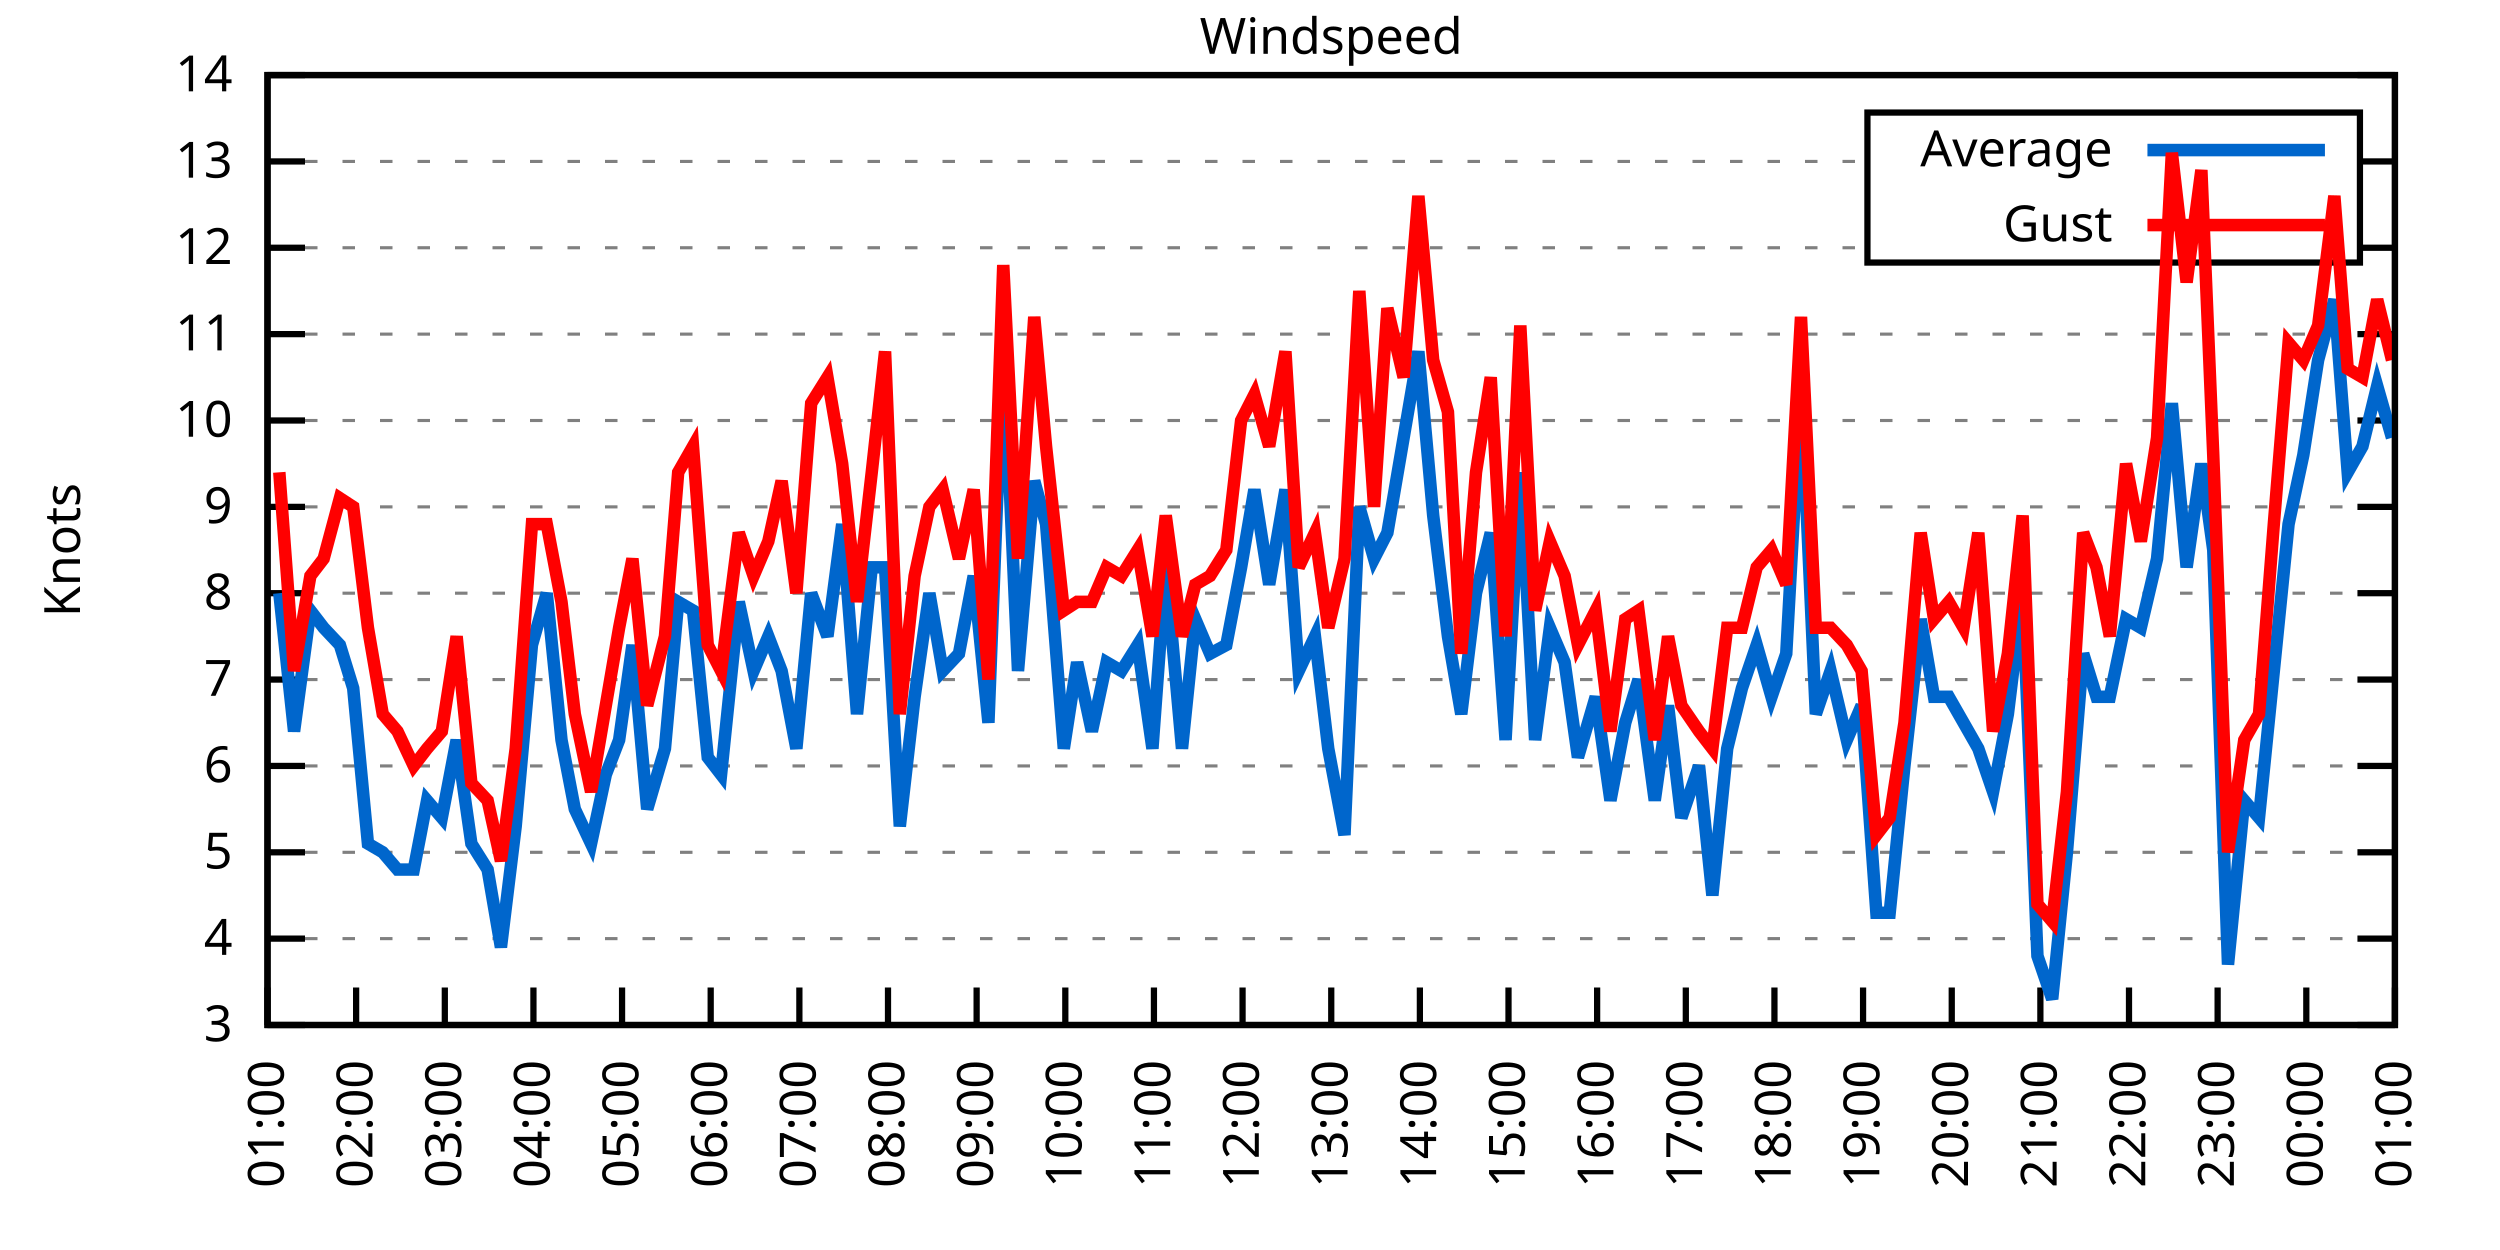
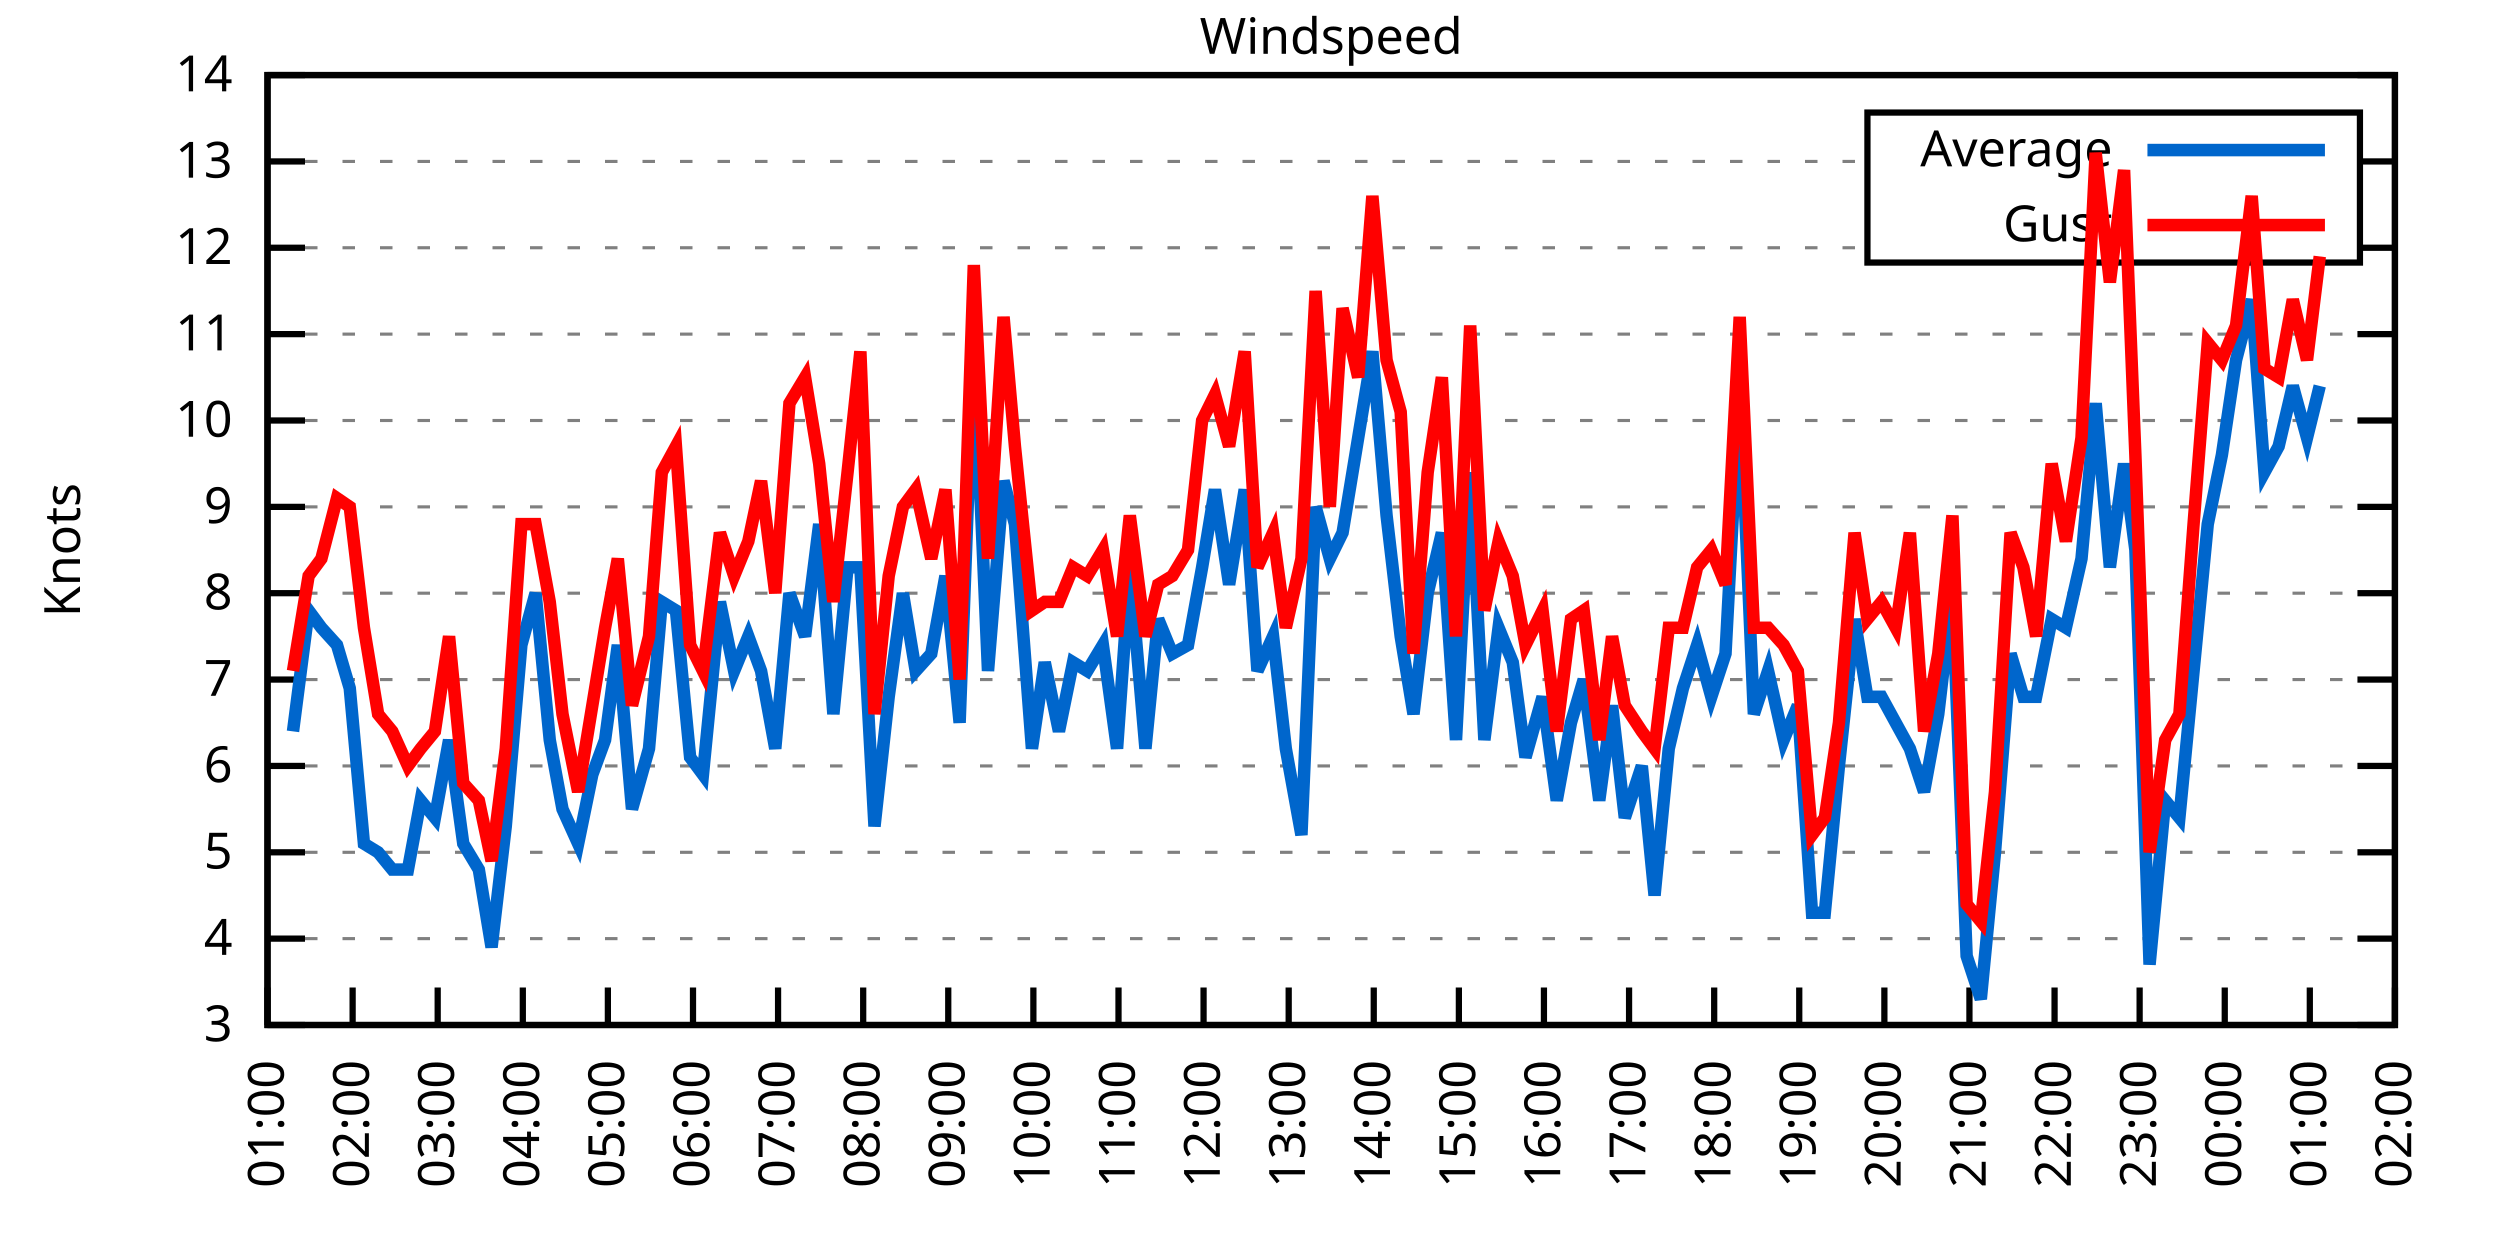
<svg xmlns="http://www.w3.org/2000/svg" xmlns:xlink="http://www.w3.org/1999/xlink" width="400" height="200" viewBox="0 0 400 200">
  <g id="gnuplot_canvas">
    <rect x="0" y="0" width="400" height="200" fill="none" />
    <defs>
      <circle id="gpDot" r="0.5" stroke-width="0.5" stroke="currentColor" />
      <path id="gpPt0" stroke-width="0.333" stroke="currentColor" d="M-1,0 h2 M0,-1 v2" />
      <path id="gpPt1" stroke-width="0.333" stroke="currentColor" d="M-1,-1 L1,1 M1,-1 L-1,1" />
      <path id="gpPt2" stroke-width="0.333" stroke="currentColor" d="M-1,0 L1,0 M0,-1 L0,1 M-1,-1 L1,1 M-1,1 L1,-1" />
      <rect id="gpPt3" stroke-width="0.333" stroke="currentColor" x="-1" y="-1" width="2" height="2" />
      <rect id="gpPt4" stroke-width="0.333" stroke="currentColor" fill="currentColor" x="-1" y="-1" width="2" height="2" />
      <circle id="gpPt5" stroke-width="0.333" stroke="currentColor" cx="0" cy="0" r="1" />
      <use xlink:href="#gpPt5" id="gpPt6" fill="currentColor" stroke="none" />
      <path id="gpPt7" stroke-width="0.333" stroke="currentColor" d="M0,-1.33 L-1.33,0.67 L1.33,0.67 z" />
      <use xlink:href="#gpPt7" id="gpPt8" fill="currentColor" stroke="none" />
      <use xlink:href="#gpPt7" id="gpPt9" stroke="currentColor" transform="rotate(180)" />
      <use xlink:href="#gpPt9" id="gpPt10" fill="currentColor" stroke="none" />
      <use xlink:href="#gpPt3" id="gpPt11" stroke="currentColor" transform="rotate(45)" />
      <use xlink:href="#gpPt11" id="gpPt12" fill="currentColor" stroke="none" />
      <path id="gpPt13" stroke-width="0.333" stroke="currentColor" d="M0,1.330 L1.265,0.411 L0.782,-1.067 L-0.782,-1.076 L-1.265,0.411 z" />
      <use xlink:href="#gpPt13" id="gpPt14" fill="currentColor" stroke="none" />
      <filter id="textbox" filterUnits="objectBoundingBox" x="0" y="0" height="1" width="1">
        <feFlood flood-color="white" flood-opacity="1" result="bgnd" />
        <feComposite in="SourceGraphic" in2="bgnd" operator="atop" />
      </filter>
      <filter id="greybox" filterUnits="objectBoundingBox" x="0" y="0" height="1" width="1">
        <feFlood flood-color="lightgrey" flood-opacity="1" result="grey" />
        <feComposite in="SourceGraphic" in2="grey" operator="atop" />
      </filter>
    </defs>
    <g fill="none" color="white" stroke="currentColor" stroke-width="1.00" stroke-linecap="butt" stroke-linejoin="miter">
</g>
    <g fill="none" color="black" stroke="currentColor" stroke-width="1.00" stroke-linecap="butt" stroke-linejoin="miter">
      <g stroke="none" shape-rendering="crispEdges">
        <polygon fill="rgb(255, 255, 255)" points="42.80,164.00 383.18,164.00 383.18,12.02 42.80,12.02 " />
      </g>
    </g>
    <g fill="none" color="black" stroke="currentColor" stroke-width="1.00" stroke-linecap="butt" stroke-linejoin="miter">
</g>
    <g fill="none" color="black" stroke="black" stroke-width="0.50" stroke-linecap="butt" stroke-linejoin="miter">
</g>
    <g fill="none" color="gray" stroke="currentColor" stroke-width="0.50" stroke-linecap="butt" stroke-linejoin="miter">
      <path stroke="gray" stroke-dasharray="2,4" class="gridline" d="M42.80,164.00 L383.19,164.00  " />
    </g>
    <g fill="none" color="gray" stroke="gray" stroke-width="1.00" stroke-linecap="butt" stroke-linejoin="miter">
</g>
    <g fill="none" color="black" stroke="currentColor" stroke-width="1.00" stroke-linecap="butt" stroke-linejoin="miter">
      <path stroke="black" d="M42.80,164.00 L48.80,164.00 M383.19,164.00 L377.19,164.00  " />
      <g transform="translate(37.20,166.60)" stroke="none" fill="black" font-family="Sans" font-size="8.00" text-anchor="end">
        <text>
          <tspan font-family="Sans"> 3</tspan>
        </text>
      </g>
    </g>
    <g fill="none" color="black" stroke="currentColor" stroke-width="1.00" stroke-linecap="butt" stroke-linejoin="miter">
</g>
    <g fill="none" color="black" stroke="black" stroke-width="0.50" stroke-linecap="butt" stroke-linejoin="miter">
</g>
    <g fill="none" color="gray" stroke="currentColor" stroke-width="0.50" stroke-linecap="butt" stroke-linejoin="miter">
      <path stroke="gray" stroke-dasharray="2,4" class="gridline" d="M42.80,150.18 L383.19,150.18  " />
    </g>
    <g fill="none" color="gray" stroke="gray" stroke-width="1.00" stroke-linecap="butt" stroke-linejoin="miter">
</g>
    <g fill="none" color="black" stroke="currentColor" stroke-width="1.00" stroke-linecap="butt" stroke-linejoin="miter">
      <path stroke="black" d="M42.80,150.18 L48.80,150.18 M383.19,150.18 L377.19,150.18  " />
      <g transform="translate(37.20,152.78)" stroke="none" fill="black" font-family="Sans" font-size="8.00" text-anchor="end">
        <text>
          <tspan font-family="Sans"> 4</tspan>
        </text>
      </g>
    </g>
    <g fill="none" color="black" stroke="currentColor" stroke-width="1.00" stroke-linecap="butt" stroke-linejoin="miter">
</g>
    <g fill="none" color="black" stroke="black" stroke-width="0.50" stroke-linecap="butt" stroke-linejoin="miter">
</g>
    <g fill="none" color="gray" stroke="currentColor" stroke-width="0.50" stroke-linecap="butt" stroke-linejoin="miter">
      <path stroke="gray" stroke-dasharray="2,4" class="gridline" d="M42.80,136.37 L383.19,136.37  " />
    </g>
    <g fill="none" color="gray" stroke="gray" stroke-width="1.00" stroke-linecap="butt" stroke-linejoin="miter">
</g>
    <g fill="none" color="black" stroke="currentColor" stroke-width="1.00" stroke-linecap="butt" stroke-linejoin="miter">
      <path stroke="black" d="M42.80,136.37 L48.80,136.37 M383.19,136.37 L377.19,136.37  " />
      <g transform="translate(37.20,138.97)" stroke="none" fill="black" font-family="Sans" font-size="8.00" text-anchor="end">
        <text>
          <tspan font-family="Sans"> 5</tspan>
        </text>
      </g>
    </g>
    <g fill="none" color="black" stroke="currentColor" stroke-width="1.00" stroke-linecap="butt" stroke-linejoin="miter">
</g>
    <g fill="none" color="black" stroke="black" stroke-width="0.50" stroke-linecap="butt" stroke-linejoin="miter">
</g>
    <g fill="none" color="gray" stroke="currentColor" stroke-width="0.50" stroke-linecap="butt" stroke-linejoin="miter">
      <path stroke="gray" stroke-dasharray="2,4" class="gridline" d="M42.80,122.55 L383.19,122.55  " />
    </g>
    <g fill="none" color="gray" stroke="gray" stroke-width="1.00" stroke-linecap="butt" stroke-linejoin="miter">
</g>
    <g fill="none" color="black" stroke="currentColor" stroke-width="1.00" stroke-linecap="butt" stroke-linejoin="miter">
      <path stroke="black" d="M42.80,122.55 L48.80,122.55 M383.19,122.55 L377.19,122.55  " />
      <g transform="translate(37.20,125.15)" stroke="none" fill="black" font-family="Sans" font-size="8.00" text-anchor="end">
        <text>
          <tspan font-family="Sans"> 6</tspan>
        </text>
      </g>
    </g>
    <g fill="none" color="black" stroke="currentColor" stroke-width="1.00" stroke-linecap="butt" stroke-linejoin="miter">
</g>
    <g fill="none" color="black" stroke="black" stroke-width="0.50" stroke-linecap="butt" stroke-linejoin="miter">
</g>
    <g fill="none" color="gray" stroke="currentColor" stroke-width="0.50" stroke-linecap="butt" stroke-linejoin="miter">
      <path stroke="gray" stroke-dasharray="2,4" class="gridline" d="M42.80,108.73 L383.19,108.73  " />
    </g>
    <g fill="none" color="gray" stroke="gray" stroke-width="1.00" stroke-linecap="butt" stroke-linejoin="miter">
</g>
    <g fill="none" color="black" stroke="currentColor" stroke-width="1.00" stroke-linecap="butt" stroke-linejoin="miter">
      <path stroke="black" d="M42.80,108.73 L48.80,108.73 M383.19,108.73 L377.19,108.73  " />
      <g transform="translate(37.20,111.33)" stroke="none" fill="black" font-family="Sans" font-size="8.00" text-anchor="end">
        <text>
          <tspan font-family="Sans"> 7</tspan>
        </text>
      </g>
    </g>
    <g fill="none" color="black" stroke="currentColor" stroke-width="1.00" stroke-linecap="butt" stroke-linejoin="miter">
</g>
    <g fill="none" color="black" stroke="black" stroke-width="0.50" stroke-linecap="butt" stroke-linejoin="miter">
</g>
    <g fill="none" color="gray" stroke="currentColor" stroke-width="0.50" stroke-linecap="butt" stroke-linejoin="miter">
      <path stroke="gray" stroke-dasharray="2,4" class="gridline" d="M42.80,94.91 L383.19,94.91  " />
    </g>
    <g fill="none" color="gray" stroke="gray" stroke-width="1.00" stroke-linecap="butt" stroke-linejoin="miter">
</g>
    <g fill="none" color="black" stroke="currentColor" stroke-width="1.00" stroke-linecap="butt" stroke-linejoin="miter">
      <path stroke="black" d="M42.80,94.91 L48.80,94.91 M383.19,94.91 L377.19,94.91  " />
      <g transform="translate(37.20,97.51)" stroke="none" fill="black" font-family="Sans" font-size="8.00" text-anchor="end">
        <text>
          <tspan font-family="Sans"> 8</tspan>
        </text>
      </g>
    </g>
    <g fill="none" color="black" stroke="currentColor" stroke-width="1.00" stroke-linecap="butt" stroke-linejoin="miter">
</g>
    <g fill="none" color="black" stroke="black" stroke-width="0.50" stroke-linecap="butt" stroke-linejoin="miter">
</g>
    <g fill="none" color="gray" stroke="currentColor" stroke-width="0.50" stroke-linecap="butt" stroke-linejoin="miter">
      <path stroke="gray" stroke-dasharray="2,4" class="gridline" d="M42.80,81.10 L383.19,81.10  " />
    </g>
    <g fill="none" color="gray" stroke="gray" stroke-width="1.00" stroke-linecap="butt" stroke-linejoin="miter">
</g>
    <g fill="none" color="black" stroke="currentColor" stroke-width="1.00" stroke-linecap="butt" stroke-linejoin="miter">
      <path stroke="black" d="M42.80,81.10 L48.80,81.10 M383.19,81.10 L377.19,81.10  " />
      <g transform="translate(37.20,83.70)" stroke="none" fill="black" font-family="Sans" font-size="8.00" text-anchor="end">
        <text>
          <tspan font-family="Sans"> 9</tspan>
        </text>
      </g>
    </g>
    <g fill="none" color="black" stroke="currentColor" stroke-width="1.00" stroke-linecap="butt" stroke-linejoin="miter">
</g>
    <g fill="none" color="black" stroke="black" stroke-width="0.50" stroke-linecap="butt" stroke-linejoin="miter">
</g>
    <g fill="none" color="gray" stroke="currentColor" stroke-width="0.50" stroke-linecap="butt" stroke-linejoin="miter">
      <path stroke="gray" stroke-dasharray="2,4" class="gridline" d="M42.80,67.28 L383.19,67.28  " />
    </g>
    <g fill="none" color="gray" stroke="gray" stroke-width="1.00" stroke-linecap="butt" stroke-linejoin="miter">
</g>
    <g fill="none" color="black" stroke="currentColor" stroke-width="1.00" stroke-linecap="butt" stroke-linejoin="miter">
      <path stroke="black" d="M42.80,67.28 L48.80,67.28 M383.19,67.28 L377.19,67.28  " />
      <g transform="translate(37.20,69.88)" stroke="none" fill="black" font-family="Sans" font-size="8.00" text-anchor="end">
        <text>
          <tspan font-family="Sans"> 10</tspan>
        </text>
      </g>
    </g>
    <g fill="none" color="black" stroke="currentColor" stroke-width="1.00" stroke-linecap="butt" stroke-linejoin="miter">
</g>
    <g fill="none" color="black" stroke="black" stroke-width="0.50" stroke-linecap="butt" stroke-linejoin="miter">
</g>
    <g fill="none" color="gray" stroke="currentColor" stroke-width="0.50" stroke-linecap="butt" stroke-linejoin="miter">
      <path stroke="gray" stroke-dasharray="2,4" class="gridline" d="M42.80,53.46 L383.19,53.46  " />
    </g>
    <g fill="none" color="gray" stroke="gray" stroke-width="1.00" stroke-linecap="butt" stroke-linejoin="miter">
</g>
    <g fill="none" color="black" stroke="currentColor" stroke-width="1.00" stroke-linecap="butt" stroke-linejoin="miter">
      <path stroke="black" d="M42.80,53.46 L48.80,53.46 M383.19,53.46 L377.19,53.46  " />
      <g transform="translate(37.20,56.06)" stroke="none" fill="black" font-family="Sans" font-size="8.00" text-anchor="end">
        <text>
          <tspan font-family="Sans"> 11</tspan>
        </text>
      </g>
    </g>
    <g fill="none" color="black" stroke="currentColor" stroke-width="1.00" stroke-linecap="butt" stroke-linejoin="miter">
</g>
    <g fill="none" color="black" stroke="black" stroke-width="0.50" stroke-linecap="butt" stroke-linejoin="miter">
</g>
    <g fill="none" color="gray" stroke="currentColor" stroke-width="0.50" stroke-linecap="butt" stroke-linejoin="miter">
      <path stroke="gray" stroke-dasharray="2,4" class="gridline" d="M42.80,39.64 L298.79,39.64 M377.59,39.64 L383.19,39.64  " />
    </g>
    <g fill="none" color="gray" stroke="gray" stroke-width="1.00" stroke-linecap="butt" stroke-linejoin="miter">
</g>
    <g fill="none" color="black" stroke="currentColor" stroke-width="1.00" stroke-linecap="butt" stroke-linejoin="miter">
      <path stroke="black" d="M42.80,39.64 L48.80,39.64 M383.19,39.64 L377.19,39.64  " />
      <g transform="translate(37.20,42.24)" stroke="none" fill="black" font-family="Sans" font-size="8.00" text-anchor="end">
        <text>
          <tspan font-family="Sans"> 12</tspan>
        </text>
      </g>
    </g>
    <g fill="none" color="black" stroke="currentColor" stroke-width="1.00" stroke-linecap="butt" stroke-linejoin="miter">
</g>
    <g fill="none" color="black" stroke="black" stroke-width="0.50" stroke-linecap="butt" stroke-linejoin="miter">
</g>
    <g fill="none" color="gray" stroke="currentColor" stroke-width="0.50" stroke-linecap="butt" stroke-linejoin="miter">
      <path stroke="gray" stroke-dasharray="2,4" class="gridline" d="M42.80,25.83 L298.79,25.83 M377.59,25.83 L383.19,25.83  " />
    </g>
    <g fill="none" color="gray" stroke="gray" stroke-width="1.00" stroke-linecap="butt" stroke-linejoin="miter">
</g>
    <g fill="none" color="black" stroke="currentColor" stroke-width="1.00" stroke-linecap="butt" stroke-linejoin="miter">
      <path stroke="black" d="M42.80,25.83 L48.80,25.83 M383.19,25.83 L377.19,25.83  " />
      <g transform="translate(37.20,28.43)" stroke="none" fill="black" font-family="Sans" font-size="8.00" text-anchor="end">
        <text>
          <tspan font-family="Sans"> 13</tspan>
        </text>
      </g>
    </g>
    <g fill="none" color="black" stroke="currentColor" stroke-width="1.00" stroke-linecap="butt" stroke-linejoin="miter">
</g>
    <g fill="none" color="black" stroke="black" stroke-width="0.50" stroke-linecap="butt" stroke-linejoin="miter">
</g>
    <g fill="none" color="gray" stroke="currentColor" stroke-width="0.50" stroke-linecap="butt" stroke-linejoin="miter">
      <path stroke="gray" stroke-dasharray="2,4" class="gridline" d="M42.80,12.01 L383.19,12.01  " />
    </g>
    <g fill="none" color="gray" stroke="gray" stroke-width="1.00" stroke-linecap="butt" stroke-linejoin="miter">
</g>
    <g fill="none" color="black" stroke="currentColor" stroke-width="1.00" stroke-linecap="butt" stroke-linejoin="miter">
      <path stroke="black" d="M42.80,12.01 L48.80,12.01 M383.19,12.01 L377.19,12.01  " />
      <g transform="translate(37.20,14.61)" stroke="none" fill="black" font-family="Sans" font-size="8.00" text-anchor="end">
        <text>
          <tspan font-family="Sans"> 14</tspan>
        </text>
      </g>
    </g>
    <g fill="none" color="black" stroke="currentColor" stroke-width="1.00" stroke-linecap="butt" stroke-linejoin="miter">
      <path stroke="black" d="M42.80,164.00 L42.80,158.00  " />
      <g transform="translate(45.40,169.60) rotate(270.00)" stroke="none" fill="black" font-family="Sans" font-size="8.00" text-anchor="end">
        <text>
          <tspan font-family="Sans">01:00</tspan>
        </text>
      </g>
    </g>
    <g fill="none" color="black" stroke="currentColor" stroke-width="1.00" stroke-linecap="butt" stroke-linejoin="miter">
-       <path stroke="black" d="M56.98,164.00 L56.98,158.00  " />
-       <g transform="translate(59.58,169.60) rotate(270.00)" stroke="none" fill="black" font-family="Sans" font-size="8.00" text-anchor="end">
+       <path stroke="black" d="M56.42,164.00 L56.42,158.00  " />
+       <g transform="translate(59.02,169.60) rotate(270.00)" stroke="none" fill="black" font-family="Sans" font-size="8.00" text-anchor="end">
        <text>
          <tspan font-family="Sans">02:00</tspan>
        </text>
      </g>
    </g>
    <g fill="none" color="black" stroke="currentColor" stroke-width="1.00" stroke-linecap="butt" stroke-linejoin="miter">
-       <path stroke="black" d="M71.17,164.00 L71.17,158.00  " />
-       <g transform="translate(73.77,169.60) rotate(270.00)" stroke="none" fill="black" font-family="Sans" font-size="8.00" text-anchor="end">
+       <path stroke="black" d="M70.03,164.00 L70.03,158.00  " />
+       <g transform="translate(72.63,169.60) rotate(270.00)" stroke="none" fill="black" font-family="Sans" font-size="8.00" text-anchor="end">
        <text>
          <tspan font-family="Sans">03:00</tspan>
        </text>
      </g>
    </g>
    <g fill="none" color="black" stroke="currentColor" stroke-width="1.00" stroke-linecap="butt" stroke-linejoin="miter">
-       <path stroke="black" d="M85.35,164.00 L85.35,158.00  " />
-       <g transform="translate(87.95,169.60) rotate(270.00)" stroke="none" fill="black" font-family="Sans" font-size="8.00" text-anchor="end">
+       <path stroke="black" d="M83.65,164.00 L83.65,158.00  " />
+       <g transform="translate(86.25,169.60) rotate(270.00)" stroke="none" fill="black" font-family="Sans" font-size="8.00" text-anchor="end">
        <text>
          <tspan font-family="Sans">04:00</tspan>
        </text>
      </g>
    </g>
    <g fill="none" color="black" stroke="currentColor" stroke-width="1.00" stroke-linecap="butt" stroke-linejoin="miter">
-       <path stroke="black" d="M99.53,164.00 L99.53,158.00  " />
-       <g transform="translate(102.13,169.60) rotate(270.00)" stroke="none" fill="black" font-family="Sans" font-size="8.00" text-anchor="end">
+       <path stroke="black" d="M97.26,164.00 L97.26,158.00  " />
+       <g transform="translate(99.86,169.60) rotate(270.00)" stroke="none" fill="black" font-family="Sans" font-size="8.00" text-anchor="end">
        <text>
          <tspan font-family="Sans">05:00</tspan>
        </text>
      </g>
    </g>
    <g fill="none" color="black" stroke="currentColor" stroke-width="1.00" stroke-linecap="butt" stroke-linejoin="miter">
-       <path stroke="black" d="M113.71,164.00 L113.71,158.00  " />
-       <g transform="translate(116.31,169.60) rotate(270.00)" stroke="none" fill="black" font-family="Sans" font-size="8.00" text-anchor="end">
+       <path stroke="black" d="M110.88,164.00 L110.88,158.00  " />
+       <g transform="translate(113.48,169.60) rotate(270.00)" stroke="none" fill="black" font-family="Sans" font-size="8.00" text-anchor="end">
        <text>
          <tspan font-family="Sans">06:00</tspan>
        </text>
      </g>
    </g>
    <g fill="none" color="black" stroke="currentColor" stroke-width="1.00" stroke-linecap="butt" stroke-linejoin="miter">
-       <path stroke="black" d="M127.90,164.00 L127.90,158.00  " />
-       <g transform="translate(130.50,169.60) rotate(270.00)" stroke="none" fill="black" font-family="Sans" font-size="8.00" text-anchor="end">
+       <path stroke="black" d="M124.49,164.00 L124.49,158.00  " />
+       <g transform="translate(127.09,169.60) rotate(270.00)" stroke="none" fill="black" font-family="Sans" font-size="8.00" text-anchor="end">
        <text>
          <tspan font-family="Sans">07:00</tspan>
        </text>
      </g>
    </g>
    <g fill="none" color="black" stroke="currentColor" stroke-width="1.00" stroke-linecap="butt" stroke-linejoin="miter">
-       <path stroke="black" d="M142.08,164.00 L142.08,158.00  " />
-       <g transform="translate(144.68,169.60) rotate(270.00)" stroke="none" fill="black" font-family="Sans" font-size="8.00" text-anchor="end">
+       <path stroke="black" d="M138.11,164.00 L138.11,158.00  " />
+       <g transform="translate(140.71,169.60) rotate(270.00)" stroke="none" fill="black" font-family="Sans" font-size="8.00" text-anchor="end">
        <text>
          <tspan font-family="Sans">08:00</tspan>
        </text>
      </g>
    </g>
    <g fill="none" color="black" stroke="currentColor" stroke-width="1.00" stroke-linecap="butt" stroke-linejoin="miter">
-       <path stroke="black" d="M156.26,164.00 L156.26,158.00  " />
-       <g transform="translate(158.86,169.60) rotate(270.00)" stroke="none" fill="black" font-family="Sans" font-size="8.00" text-anchor="end">
+       <path stroke="black" d="M151.72,164.00 L151.72,158.00  " />
+       <g transform="translate(154.32,169.60) rotate(270.00)" stroke="none" fill="black" font-family="Sans" font-size="8.00" text-anchor="end">
        <text>
          <tspan font-family="Sans">09:00</tspan>
        </text>
      </g>
    </g>
    <g fill="none" color="black" stroke="currentColor" stroke-width="1.00" stroke-linecap="butt" stroke-linejoin="miter">
-       <path stroke="black" d="M170.45,164.00 L170.45,158.00  " />
-       <g transform="translate(173.05,169.60) rotate(270.00)" stroke="none" fill="black" font-family="Sans" font-size="8.00" text-anchor="end">
+       <path stroke="black" d="M165.34,164.00 L165.34,158.00  " />
+       <g transform="translate(167.94,169.60) rotate(270.00)" stroke="none" fill="black" font-family="Sans" font-size="8.00" text-anchor="end">
        <text>
          <tspan font-family="Sans">10:00</tspan>
        </text>
      </g>
    </g>
    <g fill="none" color="black" stroke="currentColor" stroke-width="1.00" stroke-linecap="butt" stroke-linejoin="miter">
-       <path stroke="black" d="M184.63,164.00 L184.63,158.00  " />
-       <g transform="translate(187.23,169.60) rotate(270.00)" stroke="none" fill="black" font-family="Sans" font-size="8.00" text-anchor="end">
+       <path stroke="black" d="M178.96,164.00 L178.96,158.00  " />
+       <g transform="translate(181.56,169.60) rotate(270.00)" stroke="none" fill="black" font-family="Sans" font-size="8.00" text-anchor="end">
        <text>
          <tspan font-family="Sans">11:00</tspan>
        </text>
      </g>
    </g>
    <g fill="none" color="black" stroke="currentColor" stroke-width="1.00" stroke-linecap="butt" stroke-linejoin="miter">
-       <path stroke="black" d="M198.81,164.00 L198.81,158.00  " />
-       <g transform="translate(201.41,169.60) rotate(270.00)" stroke="none" fill="black" font-family="Sans" font-size="8.00" text-anchor="end">
+       <path stroke="black" d="M192.57,164.00 L192.57,158.00  " />
+       <g transform="translate(195.17,169.60) rotate(270.00)" stroke="none" fill="black" font-family="Sans" font-size="8.00" text-anchor="end">
        <text>
          <tspan font-family="Sans">12:00</tspan>
        </text>
      </g>
    </g>
    <g fill="none" color="black" stroke="currentColor" stroke-width="1.00" stroke-linecap="butt" stroke-linejoin="miter">
-       <path stroke="black" d="M213.00,164.00 L213.00,158.00  " />
-       <g transform="translate(215.60,169.60) rotate(270.00)" stroke="none" fill="black" font-family="Sans" font-size="8.00" text-anchor="end">
+       <path stroke="black" d="M206.19,164.00 L206.19,158.00  " />
+       <g transform="translate(208.79,169.60) rotate(270.00)" stroke="none" fill="black" font-family="Sans" font-size="8.00" text-anchor="end">
        <text>
          <tspan font-family="Sans">13:00</tspan>
        </text>
      </g>
    </g>
    <g fill="none" color="black" stroke="currentColor" stroke-width="1.00" stroke-linecap="butt" stroke-linejoin="miter">
-       <path stroke="black" d="M227.18,164.00 L227.18,158.00  " />
-       <g transform="translate(229.78,169.60) rotate(270.00)" stroke="none" fill="black" font-family="Sans" font-size="8.00" text-anchor="end">
+       <path stroke="black" d="M219.80,164.00 L219.80,158.00  " />
+       <g transform="translate(222.40,169.60) rotate(270.00)" stroke="none" fill="black" font-family="Sans" font-size="8.00" text-anchor="end">
        <text>
          <tspan font-family="Sans">14:00</tspan>
        </text>
      </g>
    </g>
    <g fill="none" color="black" stroke="currentColor" stroke-width="1.00" stroke-linecap="butt" stroke-linejoin="miter">
-       <path stroke="black" d="M241.36,164.00 L241.36,158.00  " />
-       <g transform="translate(243.96,169.60) rotate(270.00)" stroke="none" fill="black" font-family="Sans" font-size="8.00" text-anchor="end">
+       <path stroke="black" d="M233.42,164.00 L233.42,158.00  " />
+       <g transform="translate(236.02,169.60) rotate(270.00)" stroke="none" fill="black" font-family="Sans" font-size="8.00" text-anchor="end">
        <text>
          <tspan font-family="Sans">15:00</tspan>
        </text>
      </g>
    </g>
    <g fill="none" color="black" stroke="currentColor" stroke-width="1.00" stroke-linecap="butt" stroke-linejoin="miter">
-       <path stroke="black" d="M255.54,164.00 L255.54,158.00  " />
-       <g transform="translate(258.14,169.60) rotate(270.00)" stroke="none" fill="black" font-family="Sans" font-size="8.00" text-anchor="end">
+       <path stroke="black" d="M247.03,164.00 L247.03,158.00  " />
+       <g transform="translate(249.63,169.60) rotate(270.00)" stroke="none" fill="black" font-family="Sans" font-size="8.00" text-anchor="end">
        <text>
          <tspan font-family="Sans">16:00</tspan>
        </text>
      </g>
    </g>
    <g fill="none" color="black" stroke="currentColor" stroke-width="1.00" stroke-linecap="butt" stroke-linejoin="miter">
-       <path stroke="black" d="M269.73,164.00 L269.73,158.00  " />
-       <g transform="translate(272.33,169.60) rotate(270.00)" stroke="none" fill="black" font-family="Sans" font-size="8.00" text-anchor="end">
+       <path stroke="black" d="M260.65,164.00 L260.65,158.00  " />
+       <g transform="translate(263.25,169.60) rotate(270.00)" stroke="none" fill="black" font-family="Sans" font-size="8.00" text-anchor="end">
        <text>
          <tspan font-family="Sans">17:00</tspan>
        </text>
      </g>
    </g>
    <g fill="none" color="black" stroke="currentColor" stroke-width="1.00" stroke-linecap="butt" stroke-linejoin="miter">
-       <path stroke="black" d="M283.91,164.00 L283.91,158.00  " />
-       <g transform="translate(286.51,169.60) rotate(270.00)" stroke="none" fill="black" font-family="Sans" font-size="8.00" text-anchor="end">
+       <path stroke="black" d="M274.27,164.00 L274.27,158.00  " />
+       <g transform="translate(276.87,169.60) rotate(270.00)" stroke="none" fill="black" font-family="Sans" font-size="8.00" text-anchor="end">
        <text>
          <tspan font-family="Sans">18:00</tspan>
        </text>
      </g>
    </g>
    <g fill="none" color="black" stroke="currentColor" stroke-width="1.00" stroke-linecap="butt" stroke-linejoin="miter">
-       <path stroke="black" d="M298.09,164.00 L298.09,158.00  " />
-       <g transform="translate(300.69,169.60) rotate(270.00)" stroke="none" fill="black" font-family="Sans" font-size="8.00" text-anchor="end">
+       <path stroke="black" d="M287.88,164.00 L287.88,158.00  " />
+       <g transform="translate(290.48,169.60) rotate(270.00)" stroke="none" fill="black" font-family="Sans" font-size="8.00" text-anchor="end">
        <text>
          <tspan font-family="Sans">19:00</tspan>
        </text>
      </g>
    </g>
    <g fill="none" color="black" stroke="currentColor" stroke-width="1.00" stroke-linecap="butt" stroke-linejoin="miter">
-       <path stroke="black" d="M312.28,164.00 L312.28,158.00  " />
-       <g transform="translate(314.88,169.60) rotate(270.00)" stroke="none" fill="black" font-family="Sans" font-size="8.00" text-anchor="end">
+       <path stroke="black" d="M301.50,164.00 L301.50,158.00  " />
+       <g transform="translate(304.10,169.60) rotate(270.00)" stroke="none" fill="black" font-family="Sans" font-size="8.00" text-anchor="end">
        <text>
          <tspan font-family="Sans">20:00</tspan>
        </text>
      </g>
    </g>
    <g fill="none" color="black" stroke="currentColor" stroke-width="1.00" stroke-linecap="butt" stroke-linejoin="miter">
-       <path stroke="black" d="M326.46,164.00 L326.46,158.00  " />
-       <g transform="translate(329.06,169.60) rotate(270.00)" stroke="none" fill="black" font-family="Sans" font-size="8.00" text-anchor="end">
+       <path stroke="black" d="M315.11,164.00 L315.11,158.00  " />
+       <g transform="translate(317.71,169.60) rotate(270.00)" stroke="none" fill="black" font-family="Sans" font-size="8.00" text-anchor="end">
        <text>
          <tspan font-family="Sans">21:00</tspan>
        </text>
      </g>
    </g>
    <g fill="none" color="black" stroke="currentColor" stroke-width="1.00" stroke-linecap="butt" stroke-linejoin="miter">
-       <path stroke="black" d="M340.64,164.00 L340.64,158.00  " />
-       <g transform="translate(343.24,169.60) rotate(270.00)" stroke="none" fill="black" font-family="Sans" font-size="8.00" text-anchor="end">
+       <path stroke="black" d="M328.73,164.00 L328.73,158.00  " />
+       <g transform="translate(331.33,169.60) rotate(270.00)" stroke="none" fill="black" font-family="Sans" font-size="8.00" text-anchor="end">
        <text>
          <tspan font-family="Sans">22:00</tspan>
        </text>
      </g>
    </g>
    <g fill="none" color="black" stroke="currentColor" stroke-width="1.00" stroke-linecap="butt" stroke-linejoin="miter">
-       <path stroke="black" d="M354.82,164.00 L354.82,158.00  " />
-       <g transform="translate(357.42,169.60) rotate(270.00)" stroke="none" fill="black" font-family="Sans" font-size="8.00" text-anchor="end">
+       <path stroke="black" d="M342.34,164.00 L342.34,158.00  " />
+       <g transform="translate(344.94,169.60) rotate(270.00)" stroke="none" fill="black" font-family="Sans" font-size="8.00" text-anchor="end">
        <text>
          <tspan font-family="Sans">23:00</tspan>
        </text>
      </g>
    </g>
    <g fill="none" color="black" stroke="currentColor" stroke-width="1.00" stroke-linecap="butt" stroke-linejoin="miter">
-       <path stroke="black" d="M369.01,164.00 L369.01,158.00  " />
-       <g transform="translate(371.61,169.60) rotate(270.00)" stroke="none" fill="black" font-family="Sans" font-size="8.00" text-anchor="end">
+       <path stroke="black" d="M355.96,164.00 L355.96,158.00  " />
+       <g transform="translate(358.56,169.60) rotate(270.00)" stroke="none" fill="black" font-family="Sans" font-size="8.00" text-anchor="end">
        <text>
          <tspan font-family="Sans">00:00</tspan>
+         </text>
+       </g>
+     </g>
+     <g fill="none" color="black" stroke="currentColor" stroke-width="1.00" stroke-linecap="butt" stroke-linejoin="miter">
+       <path stroke="black" d="M369.57,164.00 L369.57,158.00  " />
+       <g transform="translate(372.17,169.60) rotate(270.00)" stroke="none" fill="black" font-family="Sans" font-size="8.00" text-anchor="end">
+         <text>
+           <tspan font-family="Sans">01:00</tspan>
        </text>
      </g>
    </g>
    <g fill="none" color="black" stroke="currentColor" stroke-width="1.00" stroke-linecap="butt" stroke-linejoin="miter">
      <path stroke="black" d="M383.19,164.00 L383.19,158.00  " />
      <g transform="translate(385.79,169.60) rotate(270.00)" stroke="none" fill="black" font-family="Sans" font-size="8.00" text-anchor="end">
        <text>
-           <tspan font-family="Sans">01:00</tspan>
+           <tspan font-family="Sans">02:00</tspan>
        </text>
      </g>
    </g>
    <g fill="none" color="black" stroke="currentColor" stroke-width="1.00" stroke-linecap="butt" stroke-linejoin="miter">
</g>
    <g fill="none" color="black" stroke="currentColor" stroke-width="1.00" stroke-linecap="butt" stroke-linejoin="miter">
      <path stroke="black" d="M42.80,12.01 L42.80,164.00 L383.19,164.00 L383.19,12.01 L42.80,12.01 Z  " />
    </g>
    <g fill="none" color="black" stroke="currentColor" stroke-width="1.00" stroke-linecap="butt" stroke-linejoin="miter">
</g>
    <g fill="none" color="black" stroke="currentColor" stroke-width="1.00" stroke-linecap="butt" stroke-linejoin="miter">
      <path stroke="black" d="M298.79,42.01 L298.79,18.01 L377.59,18.01 L377.59,42.01 L298.79,42.01 Z  " />
    </g>
    <g id="Windspeed_plot_1">
      <g fill="none" color="white" stroke="black" stroke-width="2.00" stroke-linecap="butt" stroke-linejoin="miter">
</g>
      <g fill="none" color="black" stroke="currentColor" stroke-width="2.00" stroke-linecap="butt" stroke-linejoin="miter">
        <g transform="translate(337.99,26.61)" stroke="none" fill="black" font-family="Sans" font-size="8.00" text-anchor="end">
          <text>
            <tspan font-family="Sans">Average</tspan>
          </text>
        </g>
      </g>
      <g fill="none" color="black" stroke="currentColor" stroke-width="2.00" stroke-linecap="butt" stroke-linejoin="miter">
-         <path stroke="rgb(  0, 102, 204)" d="M343.59,24.01 L371.99,24.01 M44.69,94.91 L47.05,117.02 L49.66,97.68 L51.78,100.44 L54.38,103.20 L56.51,110.11   L58.87,134.98 L61.24,136.37 L63.60,139.13 L66.20,139.13 L68.33,128.08 L70.69,130.84 L73.06,118.40 L75.42,134.98   L78.02,139.13 L80.15,151.56 L82.51,132.22 L85.11,103.20 L87.48,94.91 L89.84,118.40 L91.97,129.46 L94.57,134.98   L96.93,123.93 L99.06,118.40 L101.19,103.20 L103.55,129.46 L106.39,119.78 L108.51,96.30 L110.88,97.68 L113.24,121.17   L115.37,123.93 L118.21,96.30 L120.57,107.35 L122.93,101.82 L125.06,107.35 L127.42,119.78 L129.79,94.91 L132.39,101.82   L134.75,83.86 L137.12,114.26 L139.48,90.77 L141.61,90.77 L143.97,132.22 L146.34,111.49 L148.70,94.91 L150.83,107.35   L153.43,104.59 L155.79,92.15 L158.15,115.64 L160.52,54.84 L162.88,107.35 L165.48,76.95 L167.37,83.86 L170.21,119.78   L172.34,105.97 L174.70,117.02 L177.06,105.97 L179.43,107.35 L182.03,103.20 L184.39,119.78 L186.52,90.77 L189.12,119.78   L191.25,99.06 L193.61,104.59 L196.21,103.20 L198.58,90.77 L200.70,78.33 L203.07,93.53 L205.67,78.33 L207.79,107.35   L210.39,101.82 L212.52,119.78 L215.12,133.60 L217.49,81.10 L219.85,89.39 L221.98,85.24 L224.58,70.04 L226.94,56.23   L229.31,82.48 L231.67,101.82 L233.80,114.26 L236.16,94.91 L238.52,85.24 L240.89,118.40 L243.25,75.57 L245.62,118.40   L247.98,100.44 L250.34,105.97 L252.47,121.17 L255.31,111.49 L257.67,128.08 L260.04,115.64 L262.16,108.73 L264.76,128.08   L266.89,112.88 L269.02,130.84 L271.85,122.55 L273.98,143.27 L276.35,119.78 L278.71,110.11 L281.07,103.20 L283.44,111.49   L285.80,104.59 L288.16,61.75 L290.53,114.26 L292.89,107.35 L295.49,118.40 L297.86,112.88 L300.22,146.04 L302.35,146.04   L304.71,122.55 L307.31,99.06 L309.44,111.49 L311.80,111.49 L314.17,115.64 L316.53,119.78 L318.89,126.69 L321.26,114.26   L323.62,94.91 L325.99,152.95 L328.35,159.85 L330.71,136.37 L333.31,104.59 L335.44,111.49 L337.57,111.49 L340.17,99.06   L342.53,100.44 L345.13,89.39 L347.50,64.52 L349.86,90.77 L352.22,74.19 L354.12,88.00 L356.48,154.33 L359.08,128.08   L361.44,130.84 L363.81,107.35 L366.17,83.86 L368.53,72.81 L370.90,57.61 L373.50,47.93 L375.63,75.57 L377.99,71.42   L380.35,61.75 L382.72,70.04  " />
+         <path stroke="rgb(  0, 102, 204)" d="M343.59,24.01 L371.99,24.01 M46.88,117.02 L49.38,97.68 L51.42,100.44 L53.92,103.20 L55.96,110.11 L58.23,134.98   L60.50,136.37 L62.77,139.13 L65.27,139.13 L67.31,128.08 L69.58,130.84 L71.85,118.40 L74.12,134.98 L76.61,139.13   L78.65,151.56 L80.92,132.22 L83.42,103.20 L85.69,94.91 L87.96,118.40 L90.00,129.46 L92.50,134.98 L94.77,123.93   L96.81,118.40 L98.85,103.20 L101.12,129.46 L103.84,119.78 L105.89,96.30 L108.15,97.68 L110.42,121.17 L112.47,123.93   L115.19,96.30 L117.46,107.35 L119.73,101.82 L121.77,107.35 L124.04,119.78 L126.31,94.91 L128.81,101.82 L131.07,83.86   L133.34,114.26 L135.61,90.77 L137.66,90.77 L139.92,132.22 L142.19,111.49 L144.46,94.91 L146.51,107.35 L149.00,104.59   L151.27,92.15 L153.54,115.64 L155.81,54.84 L158.08,107.35 L160.57,76.95 L162.39,83.86 L165.11,119.78 L167.16,105.97   L169.43,117.02 L171.69,105.97 L173.96,107.35 L176.46,103.20 L178.73,119.78 L180.77,90.77 L183.27,119.78 L185.31,99.06   L187.58,104.59 L190.08,103.20 L192.34,90.77 L194.39,78.33 L196.66,93.53 L199.15,78.33 L201.19,107.35 L203.69,101.82   L205.73,119.78 L208.23,133.60 L210.50,81.10 L212.77,89.39 L214.81,85.24 L217.31,70.04 L219.58,56.23 L221.85,82.48   L224.11,101.82 L226.16,114.26 L228.43,94.91 L230.70,85.24 L232.96,118.40 L235.23,75.57 L237.50,118.40 L239.77,100.44   L242.04,105.97 L244.08,121.17 L246.81,111.49 L249.08,128.08 L251.35,115.64 L253.39,108.73 L255.88,128.08 L257.93,112.88   L259.97,130.84 L262.69,122.55 L264.73,143.27 L267.00,119.78 L269.27,110.11 L271.54,103.20 L273.81,111.49 L276.08,104.59   L278.35,61.75 L280.62,114.26 L282.89,107.35 L285.38,118.40 L287.65,112.88 L289.92,146.04 L291.97,146.04 L294.23,122.55   L296.73,99.06 L298.77,111.49 L301.04,111.49 L303.31,115.64 L305.58,119.78 L307.85,126.69 L310.12,114.26 L312.39,94.91   L314.66,152.95 L316.93,159.85 L319.20,136.37 L321.69,104.59 L323.74,111.49 L325.78,111.49 L328.27,99.06 L330.54,100.44   L333.04,89.39 L335.31,64.52 L337.58,90.77 L339.85,74.19 L341.66,88.00 L343.93,154.33 L346.43,128.08 L348.70,130.84   L350.97,107.35 L353.24,83.86 L355.50,72.81 L357.77,57.61 L360.27,47.93 L362.31,75.57 L364.58,71.42 L366.85,61.75   L369.12,70.04 L371.16,61.75  " />
      </g>
    </g>
    <g id="Windspeed_plot_2">
      <g fill="none" color="black" stroke="currentColor" stroke-width="2.00" stroke-linecap="butt" stroke-linejoin="miter">
        <g transform="translate(337.99,38.61)" stroke="none" fill="black" font-family="Sans" font-size="8.00" text-anchor="end">
          <text>
            <tspan font-family="Sans">Gust</tspan>
          </text>
        </g>
      </g>
      <g fill="none" color="black" stroke="currentColor" stroke-width="2.00" stroke-linecap="butt" stroke-linejoin="miter">
-         <path stroke="rgb(255,   0,   0)" d="M343.59,36.01 L371.99,36.01 M44.69,75.57 L47.05,107.35 L49.66,92.15 L51.78,89.39 L54.38,79.71 L56.51,81.10   L58.87,100.44 L61.24,114.26 L63.60,117.02 L66.20,122.55 L68.33,119.78 L70.69,117.02 L73.06,101.82 L75.42,125.31   L78.02,128.08 L80.15,137.75 L82.51,119.78 L85.11,83.86 L87.48,83.86 L89.84,96.30 L91.97,114.26 L94.57,126.69   L96.93,112.88 L99.06,100.44 L101.19,89.39 L103.55,112.88 L106.39,101.82 L108.51,75.57 L110.88,71.42 L113.24,103.20   L115.37,107.35 L118.21,85.24 L120.57,92.15 L122.93,86.62 L125.06,76.95 L127.42,94.91 L129.79,64.52 L132.39,60.37   L134.75,74.19 L137.12,96.30 L139.48,75.57 L141.61,56.23 L143.97,114.26 L146.34,92.15 L148.70,81.10 L150.83,78.33   L153.43,89.39 L155.79,78.33 L158.15,108.73 L160.52,42.41 L162.88,89.39 L165.48,50.70 L167.37,71.42 L170.21,97.68   L172.34,96.30 L174.70,96.30 L177.06,90.77 L179.43,92.15 L182.03,88.00 L184.39,101.82 L186.52,82.48 L189.12,101.82   L191.25,93.53 L193.61,92.15 L196.21,88.00 L198.58,67.28 L200.70,63.13 L203.07,71.42 L205.67,56.23 L207.79,90.77   L210.39,85.24 L212.52,100.44 L215.12,89.39 L217.49,46.55 L219.85,81.10 L221.98,49.32 L224.58,60.37 L226.94,31.35   L229.31,57.61 L231.67,65.90 L233.80,104.59 L236.16,75.57 L238.52,60.37 L240.89,101.82 L243.25,52.08 L245.62,97.68   L247.98,86.62 L250.34,92.15 L252.47,103.20 L255.31,97.68 L257.67,117.02 L260.04,99.06 L262.16,97.68 L264.76,118.40   L266.89,101.82 L269.02,112.88 L271.85,117.02 L273.98,119.78 L276.35,100.44 L278.71,100.44 L281.07,90.77 L283.44,88.00   L285.80,93.53 L288.16,50.70 L290.53,100.44 L292.89,100.44 L295.49,103.20 L297.86,107.35 L300.22,133.60 L302.35,130.84   L304.71,115.64 L307.31,85.24 L309.44,99.06 L311.80,96.30 L314.17,100.44 L316.53,85.24 L318.89,117.02 L321.26,104.59   L323.62,82.48 L325.99,144.66 L328.35,147.42 L330.71,126.69 L333.31,85.24 L335.44,90.77 L337.57,101.82 L340.17,74.19   L342.53,86.62 L345.13,70.04 L347.50,24.45 L349.86,45.17 L352.22,27.21 L354.12,72.81 L356.48,136.37 L359.08,118.40   L361.44,114.26 L363.81,83.86 L366.17,54.84 L368.53,57.61 L370.90,52.08 L373.50,31.35 L375.63,58.99 L377.99,60.37   L380.35,47.93 L382.72,57.61  " />
+         <path stroke="rgb(255,   0,   0)" d="M343.59,36.01 L371.99,36.01 M46.88,107.35 L49.38,92.15 L51.42,89.39 L53.92,79.71 L55.96,81.10 L58.23,100.44   L60.50,114.26 L62.77,117.02 L65.27,122.55 L67.31,119.78 L69.58,117.02 L71.85,101.82 L74.12,125.31 L76.61,128.08   L78.65,137.75 L80.92,119.78 L83.42,83.86 L85.69,83.86 L87.96,96.30 L90.00,114.26 L92.50,126.69 L94.77,112.88   L96.81,100.44 L98.85,89.39 L101.12,112.88 L103.84,101.82 L105.89,75.57 L108.15,71.42 L110.42,103.20 L112.47,107.35   L115.19,85.24 L117.46,92.15 L119.73,86.62 L121.77,76.95 L124.04,94.91 L126.31,64.52 L128.81,60.37 L131.07,74.19   L133.34,96.30 L135.61,75.57 L137.66,56.23 L139.92,114.26 L142.19,92.15 L144.46,81.10 L146.51,78.33 L149.00,89.39   L151.27,78.33 L153.54,108.73 L155.81,42.41 L158.08,89.39 L160.57,50.70 L162.39,71.42 L165.11,97.68 L167.16,96.30   L169.43,96.30 L171.69,90.77 L173.96,92.15 L176.46,88.00 L178.73,101.82 L180.77,82.48 L183.27,101.82 L185.31,93.53   L187.58,92.15 L190.08,88.00 L192.34,67.28 L194.39,63.13 L196.66,71.42 L199.15,56.23 L201.19,90.77 L203.69,85.24   L205.73,100.44 L208.23,89.39 L210.50,46.55 L212.77,81.10 L214.81,49.32 L217.31,60.37 L219.58,31.35 L221.85,57.61   L224.11,65.90 L226.16,104.59 L228.43,75.57 L230.70,60.37 L232.96,101.82 L235.23,52.08 L237.50,97.68 L239.77,86.62   L242.04,92.15 L244.08,103.20 L246.81,97.68 L249.08,117.02 L251.35,99.06 L253.39,97.68 L255.88,118.40 L257.93,101.82   L259.97,112.88 L262.69,117.02 L264.73,119.78 L267.00,100.44 L269.27,100.44 L271.54,90.77 L273.81,88.00 L276.08,93.53   L278.35,50.70 L280.62,100.44 L282.89,100.44 L285.38,103.20 L287.65,107.35 L289.92,133.60 L291.97,130.84 L294.23,115.64   L296.73,85.24 L298.77,99.06 L301.04,96.30 L303.31,100.44 L305.58,85.24 L307.85,117.02 L310.12,104.59 L312.39,82.48   L314.66,144.66 L316.93,147.42 L319.20,126.69 L321.69,85.24 L323.74,90.77 L325.78,101.82 L328.27,74.19 L330.54,86.62   L333.04,70.04 L335.31,24.45 L337.58,45.17 L339.85,27.21 L341.66,72.81 L343.93,136.37 L346.43,118.40 L348.70,114.26   L350.97,83.86 L353.24,54.84 L355.50,57.61 L357.77,52.08 L360.27,31.35 L362.31,58.99 L364.58,60.37 L366.85,47.93   L369.12,57.61 L371.16,41.03  " />
      </g>
    </g>
    <g fill="none" color="black" stroke="currentColor" stroke-width="2.00" stroke-linecap="butt" stroke-linejoin="miter">
</g>
    <g fill="none" color="black" stroke="black" stroke-width="1.00" stroke-linecap="butt" stroke-linejoin="miter">
</g>
    <g fill="none" color="black" stroke="currentColor" stroke-width="1.00" stroke-linecap="butt" stroke-linejoin="miter">
      <path stroke="black" d="M42.80,12.01 L42.80,164.00 L383.19,164.00 L383.19,12.01 L42.80,12.01 Z  " />
      <g transform="translate(12.80,88.01) rotate(270.00)" stroke="none" fill="black" font-family="Sans" font-size="8.00" text-anchor="middle">
        <text>
          <tspan font-family="Sans">Knots</tspan>
        </text>
      </g>
    </g>
    <g fill="none" color="black" stroke="currentColor" stroke-width="1.00" stroke-linecap="butt" stroke-linejoin="miter">
</g>
    <g fill="none" color="black" stroke="currentColor" stroke-width="1.00" stroke-linecap="butt" stroke-linejoin="miter">
      <g transform="translate(212.99,8.61)" stroke="none" fill="black" font-family="Sans" font-size="8.00" text-anchor="middle">
        <text>
          <tspan font-family="Sans">Windspeed</tspan>
        </text>
      </g>
    </g>
    <g fill="none" color="black" stroke="currentColor" stroke-width="1.00" stroke-linecap="butt" stroke-linejoin="miter">
</g>
  </g>
</svg>
